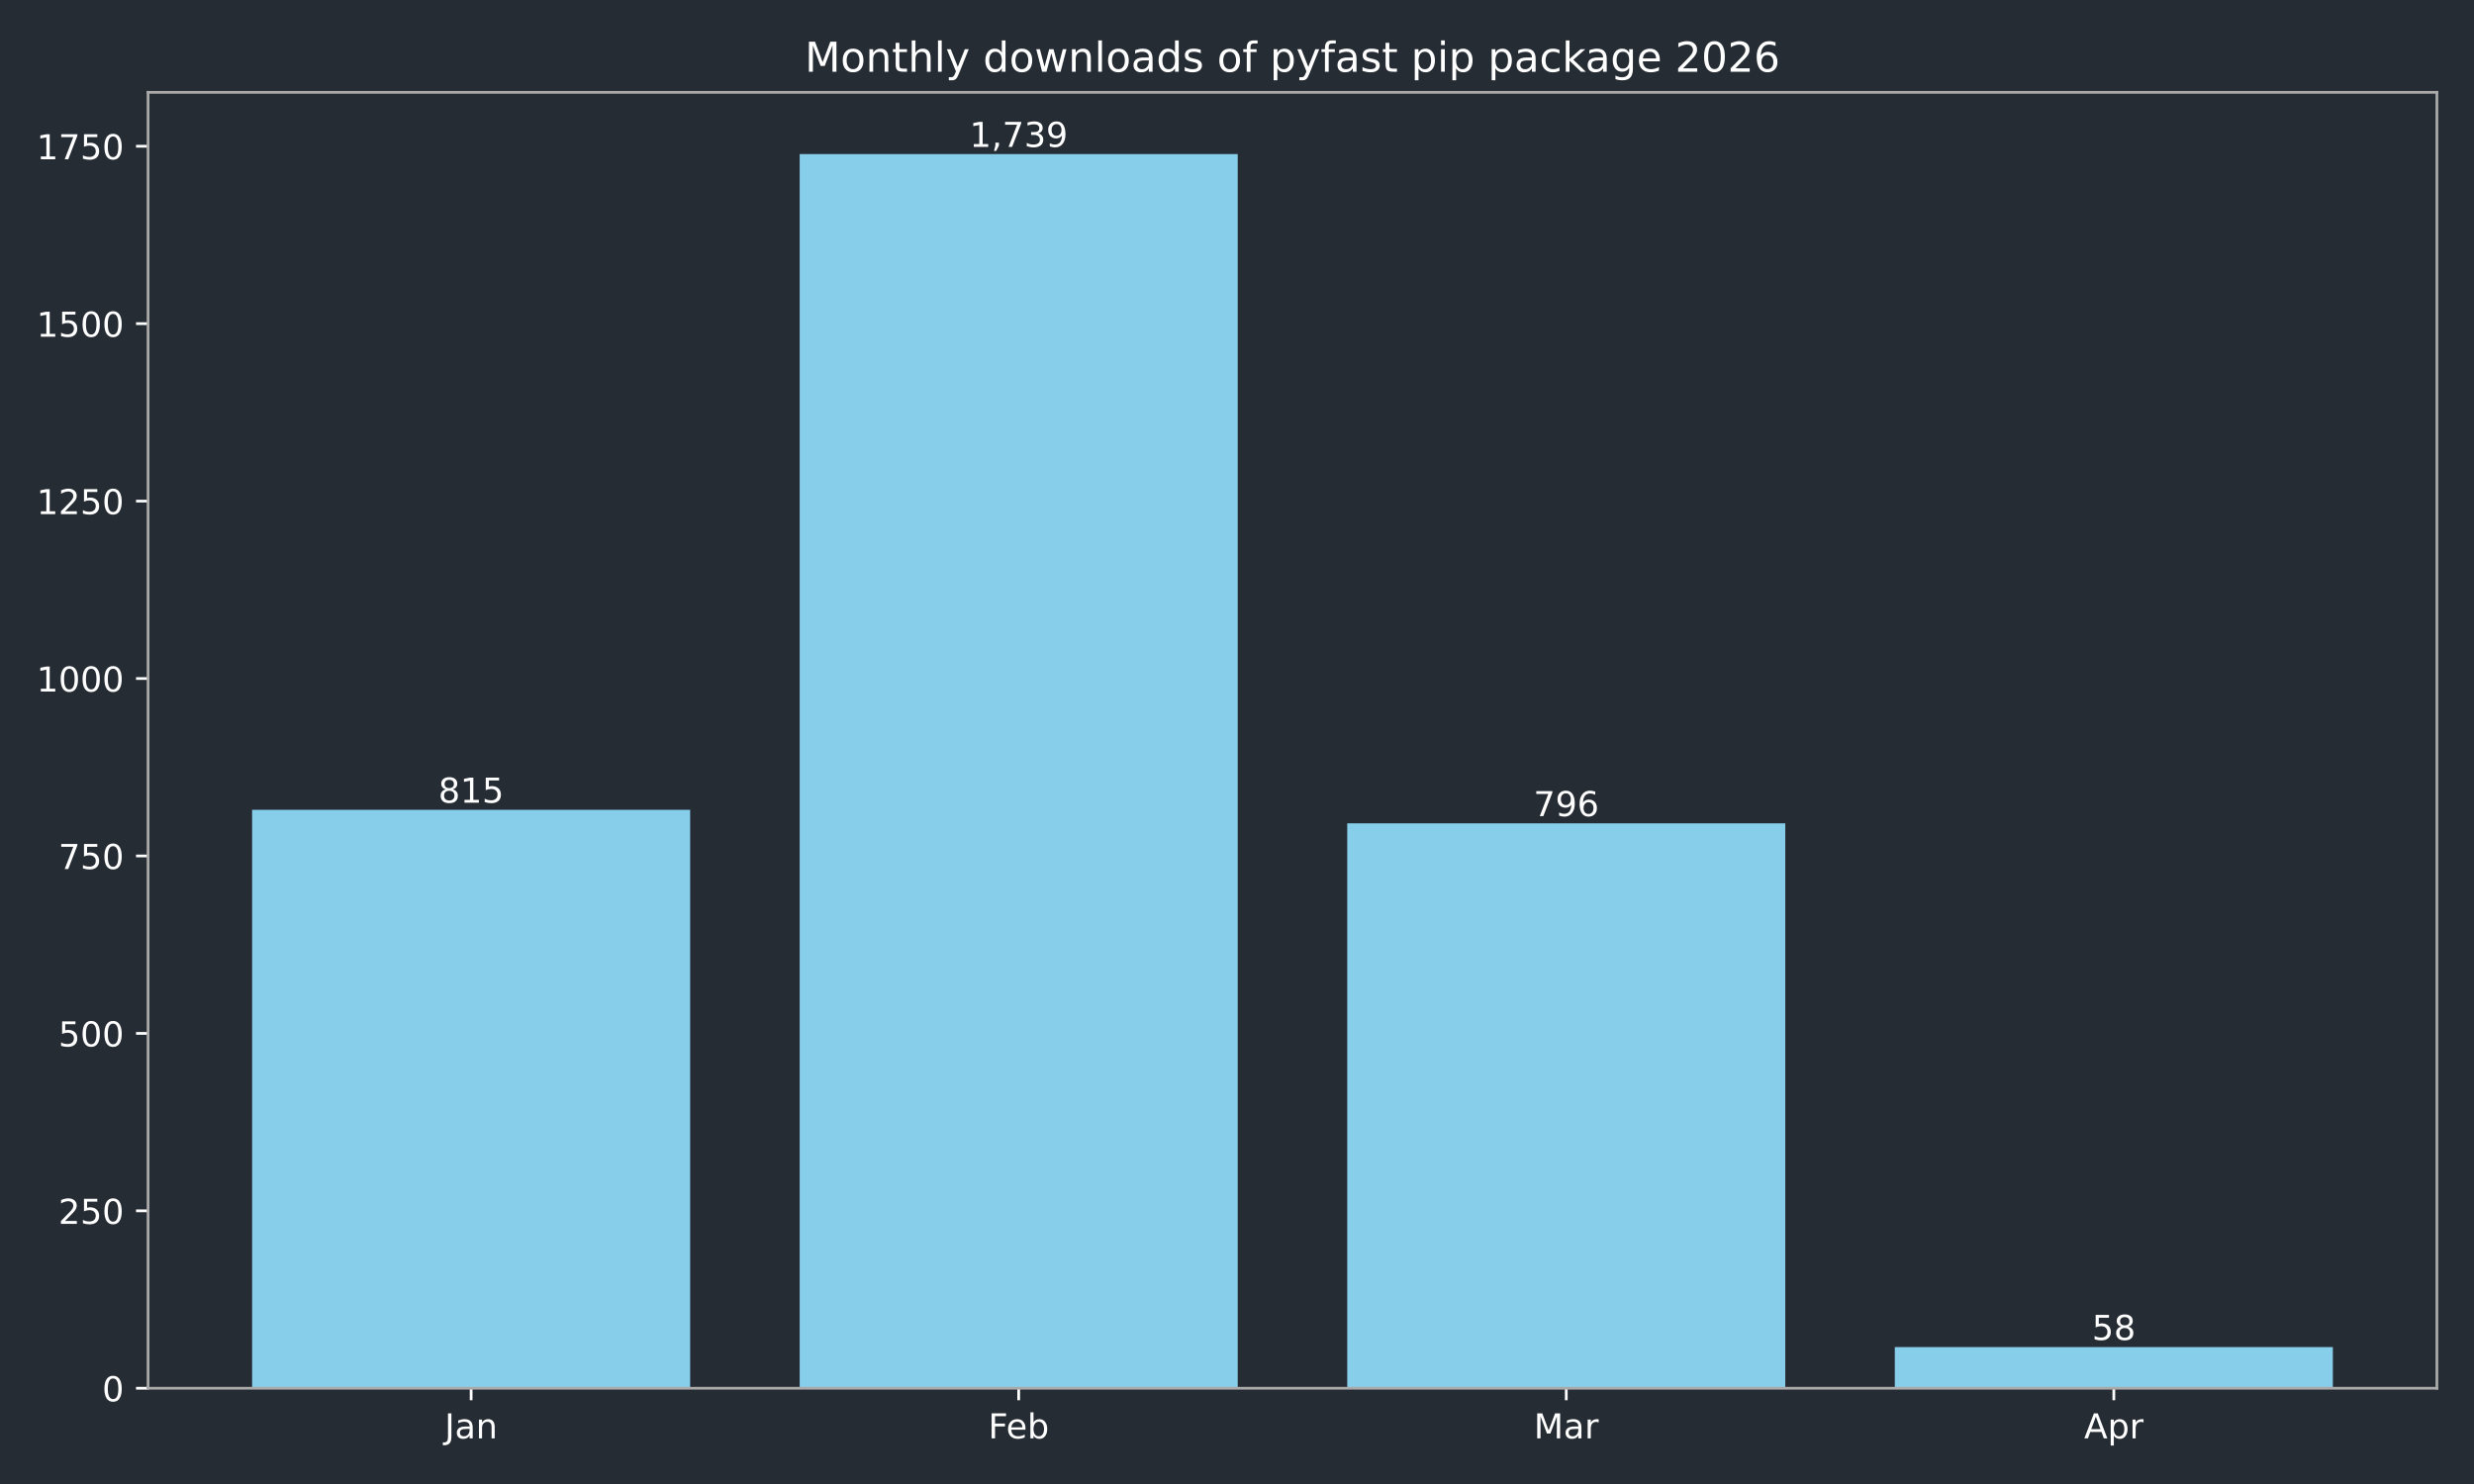
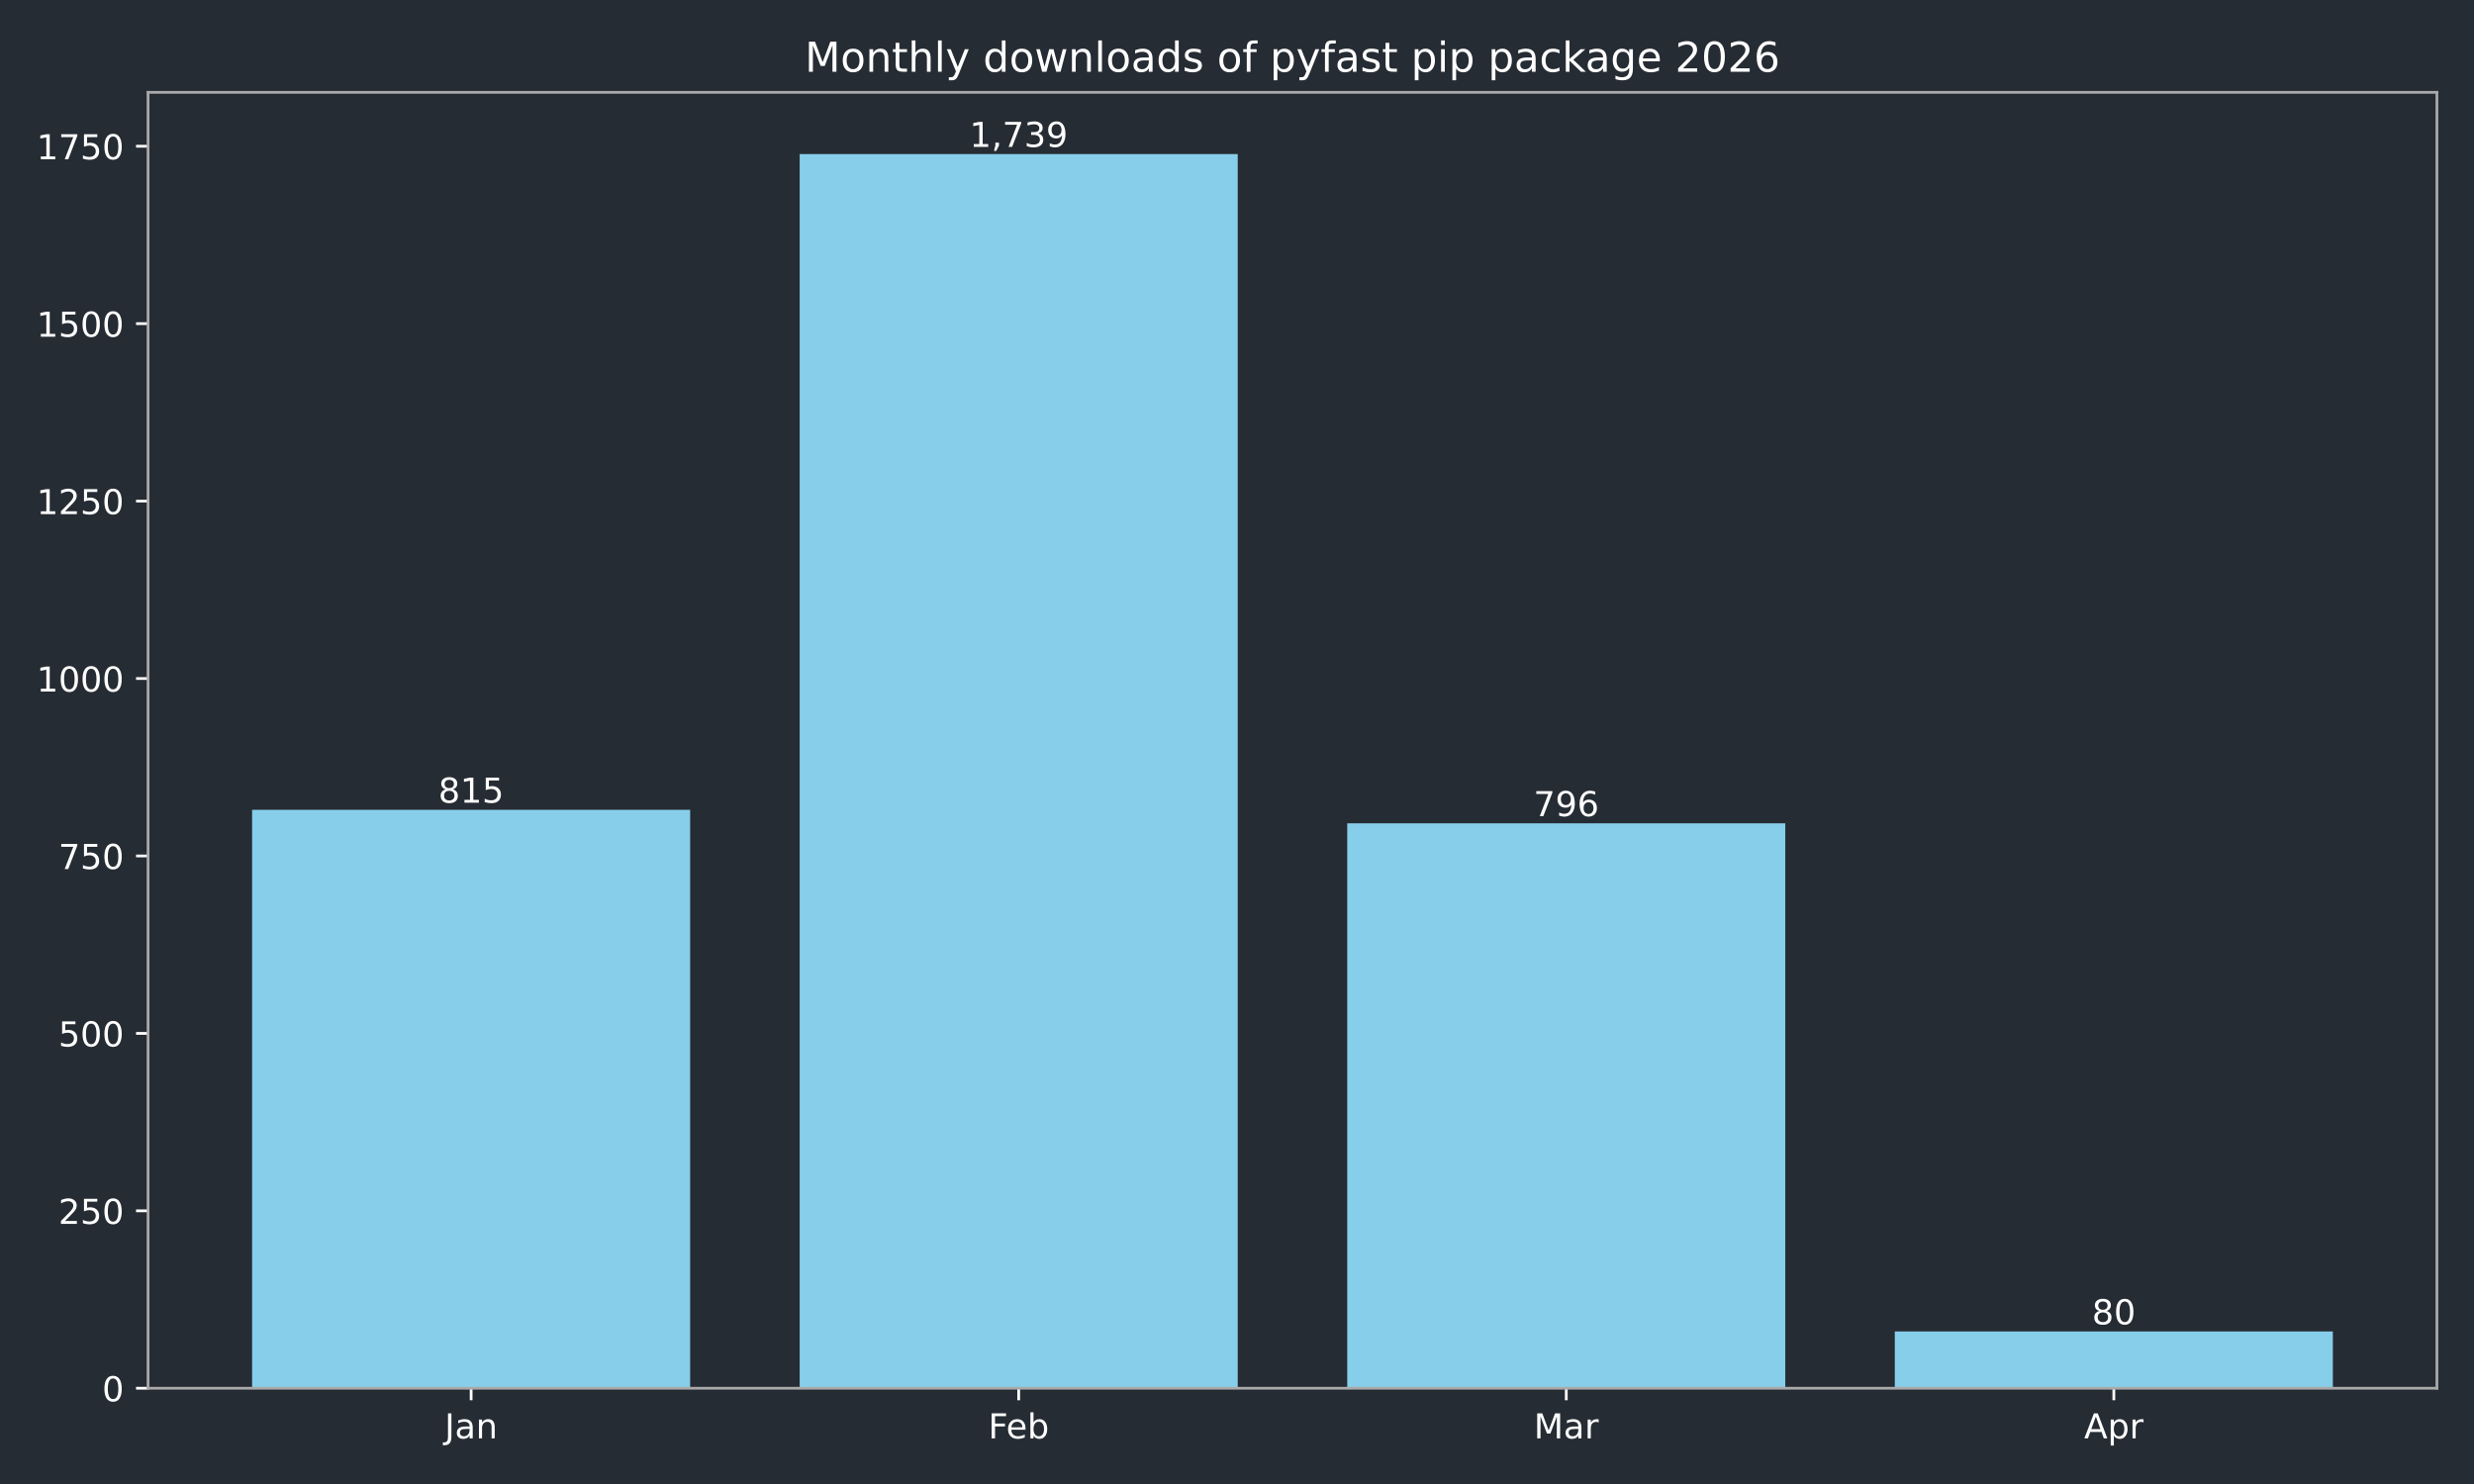
<svg xmlns="http://www.w3.org/2000/svg" xmlns:xlink="http://www.w3.org/1999/xlink" width="720pt" height="432pt" viewBox="0 0 720 432" version="1.1">
  <defs>
    <style type="text/css">*{stroke-linejoin: round; stroke-linecap: butt}</style>
  </defs>
  <g id="figure_1">
    <g id="patch_1">
      <path d="M 0 432  L 720 432  L 720 0  L 0 0  z " style="fill: #262c33" />
    </g>
    <g id="axes_1">
      <g id="patch_2">
        <path d="M 43.09 404.12  L 709.2 404.12  L 709.2 26.88  L 43.09 26.88  z " style="fill: #262c33" />
      </g>
      <g id="patch_3">
-         <path d="M 73.368 404.12  L 200.853 404.12  L 200.853 235.742  L 73.368 235.742  z " clip-path="url(#pc0eccd9ca9)" style="fill: #87ceeb" />
+         <path d="M 73.368 404.12  L 200.853 404.12  L 200.853 235.742  L 73.368 235.742  z " clip-path="url(#p6d9bb63bcf)" style="fill: #87ceeb" />
      </g>
      <g id="patch_4">
-         <path d="M 232.724 404.12  L 360.209 404.12  L 360.209 44.844  L 232.724 44.844  z " clip-path="url(#pc0eccd9ca9)" style="fill: #87ceeb" />
+         <path d="M 232.724 404.12  L 360.209 404.12  L 360.209 44.844  L 232.724 44.844  z " clip-path="url(#p6d9bb63bcf)" style="fill: #87ceeb" />
      </g>
      <g id="patch_5">
-         <path d="M 392.081 404.12  L 519.566 404.12  L 519.566 239.667  L 392.081 239.667  z " clip-path="url(#pc0eccd9ca9)" style="fill: #87ceeb" />
+         <path d="M 392.081 404.12  L 519.566 404.12  L 519.566 239.667  L 392.081 239.667  z " clip-path="url(#p6d9bb63bcf)" style="fill: #87ceeb" />
      </g>
      <g id="patch_6">
-         <path d="M 551.437 404.12  L 678.922 404.12  L 678.922 392.137  L 551.437 392.137  z " clip-path="url(#pc0eccd9ca9)" style="fill: #87ceeb" />
+         <path d="M 551.437 404.12  L 678.922 404.12  L 678.922 387.592  L 551.437 387.592  z " clip-path="url(#p6d9bb63bcf)" style="fill: #87ceeb" />
      </g>
      <g id="matplotlib.axis_1">
        <g id="xtick_1">
          <g id="line2d_1">
            <defs>
-               <path id="m59f7759547" d="M 0 0  L 0 3.5  " style="stroke: #ffffff; stroke-width: 0.8" />
+               <path id="mf529fe6c69" d="M 0 0  L 0 3.5  " style="stroke: #ffffff; stroke-width: 0.8" />
            </defs>
            <g>
-               <use xlink:href="#m59f7759547" x="137.11" y="404.12" style="fill: #ffffff; stroke: #ffffff; stroke-width: 0.8" />
+               <use xlink:href="#mf529fe6c69" x="137.11" y="404.12" style="fill: #ffffff; stroke: #ffffff; stroke-width: 0.8" />
            </g>
          </g>
          <g id="text_1">
            <g style="fill: #ffffff" transform="translate(129.4025 418.7184) scale(0.1 -0.1)">
              <defs>
                <path id="DejaVuSans-4a" d="M 628 4666  L 1259 4666  L 1259 325  Q 1259 -519 939 -900  Q 619 -1281 -91 -1281  L -331 -1281  L -331 -750  L -134 -750  Q 284 -750 456 -515  Q 628 -281 628 325  L 628 4666  z " transform="scale(0.015625)" />
                <path id="DejaVuSans-61" d="M 2194 1759  Q 1497 1759 1228 1600  Q 959 1441 959 1056  Q 959 750 1161 570  Q 1363 391 1709 391  Q 2188 391 2477 730  Q 2766 1069 2766 1631  L 2766 1759  L 2194 1759  z M 3341 1997  L 3341 0  L 2766 0  L 2766 531  Q 2569 213 2275 61  Q 1981 -91 1556 -91  Q 1019 -91 701 211  Q 384 513 384 1019  Q 384 1609 779 1909  Q 1175 2209 1959 2209  L 2766 2209  L 2766 2266  Q 2766 2663 2505 2880  Q 2244 3097 1772 3097  Q 1472 3097 1187 3025  Q 903 2953 641 2809  L 641 3341  Q 956 3463 1253 3523  Q 1550 3584 1831 3584  Q 2591 3584 2966 3190  Q 3341 2797 3341 1997  z " transform="scale(0.015625)" />
                <path id="DejaVuSans-6e" d="M 3513 2113  L 3513 0  L 2938 0  L 2938 2094  Q 2938 2591 2744 2837  Q 2550 3084 2163 3084  Q 1697 3084 1428 2787  Q 1159 2491 1159 1978  L 1159 0  L 581 0  L 581 3500  L 1159 3500  L 1159 2956  Q 1366 3272 1645 3428  Q 1925 3584 2291 3584  Q 2894 3584 3203 3211  Q 3513 2838 3513 2113  z " transform="scale(0.015625)" />
              </defs>
              <use xlink:href="#DejaVuSans-4a" />
              <use xlink:href="#DejaVuSans-61" transform="translate(29.49219 0)" />
              <use xlink:href="#DejaVuSans-6e" transform="translate(90.77148 0)" />
            </g>
          </g>
        </g>
        <g id="xtick_2">
          <g id="line2d_2">
            <g>
-               <use xlink:href="#m59f7759547" x="296.467" y="404.12" style="fill: #ffffff; stroke: #ffffff; stroke-width: 0.8" />
+               <use xlink:href="#mf529fe6c69" x="296.467" y="404.12" style="fill: #ffffff; stroke: #ffffff; stroke-width: 0.8" />
            </g>
          </g>
          <g id="text_2">
            <g style="fill: #ffffff" transform="translate(287.6152 418.7184) scale(0.1 -0.1)">
              <defs>
                <path id="DejaVuSans-46" d="M 628 4666  L 3309 4666  L 3309 4134  L 1259 4134  L 1259 2759  L 3109 2759  L 3109 2228  L 1259 2228  L 1259 0  L 628 0  L 628 4666  z " transform="scale(0.015625)" />
                <path id="DejaVuSans-65" d="M 3597 1894  L 3597 1613  L 953 1613  Q 991 1019 1311 708  Q 1631 397 2203 397  Q 2534 397 2845 478  Q 3156 559 3463 722  L 3463 178  Q 3153 47 2828 -22  Q 2503 -91 2169 -91  Q 1331 -91 842 396  Q 353 884 353 1716  Q 353 2575 817 3079  Q 1281 3584 2069 3584  Q 2775 3584 3186 3129  Q 3597 2675 3597 1894  z M 3022 2063  Q 3016 2534 2758 2815  Q 2500 3097 2075 3097  Q 1594 3097 1305 2825  Q 1016 2553 972 2059  L 3022 2063  z " transform="scale(0.015625)" />
                <path id="DejaVuSans-62" d="M 3116 1747  Q 3116 2381 2855 2742  Q 2594 3103 2138 3103  Q 1681 3103 1420 2742  Q 1159 2381 1159 1747  Q 1159 1113 1420 752  Q 1681 391 2138 391  Q 2594 391 2855 752  Q 3116 1113 3116 1747  z M 1159 2969  Q 1341 3281 1617 3432  Q 1894 3584 2278 3584  Q 2916 3584 3314 3078  Q 3713 2572 3713 1747  Q 3713 922 3314 415  Q 2916 -91 2278 -91  Q 1894 -91 1617 61  Q 1341 213 1159 525  L 1159 0  L 581 0  L 581 4863  L 1159 4863  L 1159 2969  z " transform="scale(0.015625)" />
              </defs>
              <use xlink:href="#DejaVuSans-46" />
              <use xlink:href="#DejaVuSans-65" transform="translate(52.01953 0)" />
              <use xlink:href="#DejaVuSans-62" transform="translate(113.543 0)" />
            </g>
          </g>
        </g>
        <g id="xtick_3">
          <g id="line2d_3">
            <g>
-               <use xlink:href="#m59f7759547" x="455.823" y="404.12" style="fill: #ffffff; stroke: #ffffff; stroke-width: 0.8" />
+               <use xlink:href="#mf529fe6c69" x="455.823" y="404.12" style="fill: #ffffff; stroke: #ffffff; stroke-width: 0.8" />
            </g>
          </g>
          <g id="text_3">
            <g style="fill: #ffffff" transform="translate(446.3896 418.7184) scale(0.1 -0.1)">
              <defs>
                <path id="DejaVuSans-4d" d="M 628 4666  L 1569 4666  L 2759 1491  L 3956 4666  L 4897 4666  L 4897 0  L 4281 0  L 4281 4097  L 3078 897  L 2444 897  L 1241 4097  L 1241 0  L 628 0  L 628 4666  z " transform="scale(0.015625)" />
                <path id="DejaVuSans-72" d="M 2631 2963  Q 2534 3019 2420 3045  Q 2306 3072 2169 3072  Q 1681 3072 1420 2755  Q 1159 2438 1159 1844  L 1159 0  L 581 0  L 581 3500  L 1159 3500  L 1159 2956  Q 1341 3275 1631 3429  Q 1922 3584 2338 3584  Q 2397 3584 2469 3576  Q 2541 3569 2628 3553  L 2631 2963  z " transform="scale(0.015625)" />
              </defs>
              <use xlink:href="#DejaVuSans-4d" />
              <use xlink:href="#DejaVuSans-61" transform="translate(86.2793 0)" />
              <use xlink:href="#DejaVuSans-72" transform="translate(147.5586 0)" />
            </g>
          </g>
        </g>
        <g id="xtick_4">
          <g id="line2d_4">
            <g>
-               <use xlink:href="#m59f7759547" x="615.18" y="404.12" style="fill: #ffffff; stroke: #ffffff; stroke-width: 0.8" />
+               <use xlink:href="#mf529fe6c69" x="615.18" y="404.12" style="fill: #ffffff; stroke: #ffffff; stroke-width: 0.8" />
            </g>
          </g>
          <g id="text_4">
            <g style="fill: #ffffff" transform="translate(606.5297 418.7184) scale(0.1 -0.1)">
              <defs>
                <path id="DejaVuSans-41" d="M 2188 4044  L 1331 1722  L 3047 1722  L 2188 4044  z M 1831 4666  L 2547 4666  L 4325 0  L 3669 0  L 3244 1197  L 1141 1197  L 716 0  L 50 0  L 1831 4666  z " transform="scale(0.015625)" />
                <path id="DejaVuSans-70" d="M 1159 525  L 1159 -1331  L 581 -1331  L 581 3500  L 1159 3500  L 1159 2969  Q 1341 3281 1617 3432  Q 1894 3584 2278 3584  Q 2916 3584 3314 3078  Q 3713 2572 3713 1747  Q 3713 922 3314 415  Q 2916 -91 2278 -91  Q 1894 -91 1617 61  Q 1341 213 1159 525  z M 3116 1747  Q 3116 2381 2855 2742  Q 2594 3103 2138 3103  Q 1681 3103 1420 2742  Q 1159 2381 1159 1747  Q 1159 1113 1420 752  Q 1681 391 2138 391  Q 2594 391 2855 752  Q 3116 1113 3116 1747  z " transform="scale(0.015625)" />
              </defs>
              <use xlink:href="#DejaVuSans-41" />
              <use xlink:href="#DejaVuSans-70" transform="translate(68.4082 0)" />
              <use xlink:href="#DejaVuSans-72" transform="translate(131.8848 0)" />
            </g>
          </g>
        </g>
      </g>
      <g id="matplotlib.axis_2">
        <g id="ytick_1">
          <g id="line2d_5">
            <defs>
-               <path id="m47d120b241" d="M 0 0  L -3.5 0  " style="stroke: #ffffff; stroke-width: 0.8" />
+               <path id="m34d9850edc" d="M 0 0  L -3.5 0  " style="stroke: #ffffff; stroke-width: 0.8" />
            </defs>
            <g>
-               <use xlink:href="#m47d120b241" x="43.09" y="404.12" style="fill: #ffffff; stroke: #ffffff; stroke-width: 0.8" />
+               <use xlink:href="#m34d9850edc" x="43.09" y="404.12" style="fill: #ffffff; stroke: #ffffff; stroke-width: 0.8" />
            </g>
          </g>
          <g id="text_5">
            <g style="fill: #ffffff" transform="translate(29.7275 407.9192) scale(0.1 -0.1)">
              <defs>
                <path id="DejaVuSans-30" d="M 2034 4250  Q 1547 4250 1301 3770  Q 1056 3291 1056 2328  Q 1056 1369 1301 889  Q 1547 409 2034 409  Q 2525 409 2770 889  Q 3016 1369 3016 2328  Q 3016 3291 2770 3770  Q 2525 4250 2034 4250  z M 2034 4750  Q 2819 4750 3233 4129  Q 3647 3509 3647 2328  Q 3647 1150 3233 529  Q 2819 -91 2034 -91  Q 1250 -91 836 529  Q 422 1150 422 2328  Q 422 3509 836 4129  Q 1250 4750 2034 4750  z " transform="scale(0.015625)" />
              </defs>
              <use xlink:href="#DejaVuSans-30" />
            </g>
          </g>
        </g>
        <g id="ytick_2">
          <g id="line2d_6">
            <g>
-               <use xlink:href="#m47d120b241" x="43.09" y="352.47" style="fill: #ffffff; stroke: #ffffff; stroke-width: 0.8" />
+               <use xlink:href="#m34d9850edc" x="43.09" y="352.47" style="fill: #ffffff; stroke: #ffffff; stroke-width: 0.8" />
            </g>
          </g>
          <g id="text_6">
            <g style="fill: #ffffff" transform="translate(17.0025 356.2694) scale(0.1 -0.1)">
              <defs>
                <path id="DejaVuSans-32" d="M 1228 531  L 3431 531  L 3431 0  L 469 0  L 469 531  Q 828 903 1448 1529  Q 2069 2156 2228 2338  Q 2531 2678 2651 2914  Q 2772 3150 2772 3378  Q 2772 3750 2511 3984  Q 2250 4219 1831 4219  Q 1534 4219 1204 4116  Q 875 4013 500 3803  L 500 4441  Q 881 4594 1212 4672  Q 1544 4750 1819 4750  Q 2544 4750 2975 4387  Q 3406 4025 3406 3419  Q 3406 3131 3298 2873  Q 3191 2616 2906 2266  Q 2828 2175 2409 1742  Q 1991 1309 1228 531  z " transform="scale(0.015625)" />
                <path id="DejaVuSans-35" d="M 691 4666  L 3169 4666  L 3169 4134  L 1269 4134  L 1269 2991  Q 1406 3038 1543 3061  Q 1681 3084 1819 3084  Q 2600 3084 3056 2656  Q 3513 2228 3513 1497  Q 3513 744 3044 326  Q 2575 -91 1722 -91  Q 1428 -91 1123 -41  Q 819 9 494 109  L 494 744  Q 775 591 1075 516  Q 1375 441 1709 441  Q 2250 441 2565 725  Q 2881 1009 2881 1497  Q 2881 1984 2565 2268  Q 2250 2553 1709 2553  Q 1456 2553 1204 2497  Q 953 2441 691 2322  L 691 4666  z " transform="scale(0.015625)" />
              </defs>
              <use xlink:href="#DejaVuSans-32" />
              <use xlink:href="#DejaVuSans-35" transform="translate(63.62305 0)" />
              <use xlink:href="#DejaVuSans-30" transform="translate(127.2461 0)" />
            </g>
          </g>
        </g>
        <g id="ytick_3">
          <g id="line2d_7">
            <g>
-               <use xlink:href="#m47d120b241" x="43.09" y="300.82" style="fill: #ffffff; stroke: #ffffff; stroke-width: 0.8" />
+               <use xlink:href="#m34d9850edc" x="43.09" y="300.82" style="fill: #ffffff; stroke: #ffffff; stroke-width: 0.8" />
            </g>
          </g>
          <g id="text_7">
            <g style="fill: #ffffff" transform="translate(17.0025 304.6196) scale(0.1 -0.1)">
              <use xlink:href="#DejaVuSans-35" />
              <use xlink:href="#DejaVuSans-30" transform="translate(63.62305 0)" />
              <use xlink:href="#DejaVuSans-30" transform="translate(127.2461 0)" />
            </g>
          </g>
        </g>
        <g id="ytick_4">
          <g id="line2d_8">
            <g>
-               <use xlink:href="#m47d120b241" x="43.09" y="249.171" style="fill: #ffffff; stroke: #ffffff; stroke-width: 0.8" />
+               <use xlink:href="#m34d9850edc" x="43.09" y="249.171" style="fill: #ffffff; stroke: #ffffff; stroke-width: 0.8" />
            </g>
          </g>
          <g id="text_8">
            <g style="fill: #ffffff" transform="translate(17.0025 252.9697) scale(0.1 -0.1)">
              <defs>
                <path id="DejaVuSans-37" d="M 525 4666  L 3525 4666  L 3525 4397  L 1831 0  L 1172 0  L 2766 4134  L 525 4134  L 525 4666  z " transform="scale(0.015625)" />
              </defs>
              <use xlink:href="#DejaVuSans-37" />
              <use xlink:href="#DejaVuSans-35" transform="translate(63.62305 0)" />
              <use xlink:href="#DejaVuSans-30" transform="translate(127.2461 0)" />
            </g>
          </g>
        </g>
        <g id="ytick_5">
          <g id="line2d_9">
            <g>
-               <use xlink:href="#m47d120b241" x="43.09" y="197.521" style="fill: #ffffff; stroke: #ffffff; stroke-width: 0.8" />
+               <use xlink:href="#m34d9850edc" x="43.09" y="197.521" style="fill: #ffffff; stroke: #ffffff; stroke-width: 0.8" />
            </g>
          </g>
          <g id="text_9">
            <g style="fill: #ffffff" transform="translate(10.64 201.3199) scale(0.1 -0.1)">
              <defs>
                <path id="DejaVuSans-31" d="M 794 531  L 1825 531  L 1825 4091  L 703 3866  L 703 4441  L 1819 4666  L 2450 4666  L 2450 531  L 3481 531  L 3481 0  L 794 0  L 794 531  z " transform="scale(0.015625)" />
              </defs>
              <use xlink:href="#DejaVuSans-31" />
              <use xlink:href="#DejaVuSans-30" transform="translate(63.62305 0)" />
              <use xlink:href="#DejaVuSans-30" transform="translate(127.2461 0)" />
              <use xlink:href="#DejaVuSans-30" transform="translate(190.8691 0)" />
            </g>
          </g>
        </g>
        <g id="ytick_6">
          <g id="line2d_10">
            <g>
-               <use xlink:href="#m47d120b241" x="43.09" y="145.871" style="fill: #ffffff; stroke: #ffffff; stroke-width: 0.8" />
+               <use xlink:href="#m34d9850edc" x="43.09" y="145.871" style="fill: #ffffff; stroke: #ffffff; stroke-width: 0.8" />
            </g>
          </g>
          <g id="text_10">
            <g style="fill: #ffffff" transform="translate(10.64 149.6701) scale(0.1 -0.1)">
              <use xlink:href="#DejaVuSans-31" />
              <use xlink:href="#DejaVuSans-32" transform="translate(63.62305 0)" />
              <use xlink:href="#DejaVuSans-35" transform="translate(127.2461 0)" />
              <use xlink:href="#DejaVuSans-30" transform="translate(190.8691 0)" />
            </g>
          </g>
        </g>
        <g id="ytick_7">
          <g id="line2d_11">
            <g>
-               <use xlink:href="#m47d120b241" x="43.09" y="94.221" style="fill: #ffffff; stroke: #ffffff; stroke-width: 0.8" />
+               <use xlink:href="#m34d9850edc" x="43.09" y="94.221" style="fill: #ffffff; stroke: #ffffff; stroke-width: 0.8" />
            </g>
          </g>
          <g id="text_11">
            <g style="fill: #ffffff" transform="translate(10.64 98.02026) scale(0.1 -0.1)">
              <use xlink:href="#DejaVuSans-31" />
              <use xlink:href="#DejaVuSans-35" transform="translate(63.62305 0)" />
              <use xlink:href="#DejaVuSans-30" transform="translate(127.2461 0)" />
              <use xlink:href="#DejaVuSans-30" transform="translate(190.8691 0)" />
            </g>
          </g>
        </g>
        <g id="ytick_8">
          <g id="line2d_12">
            <g>
-               <use xlink:href="#m47d120b241" x="43.09" y="42.571" style="fill: #ffffff; stroke: #ffffff; stroke-width: 0.8" />
+               <use xlink:href="#m34d9850edc" x="43.09" y="42.571" style="fill: #ffffff; stroke: #ffffff; stroke-width: 0.8" />
            </g>
          </g>
          <g id="text_12">
            <g style="fill: #ffffff" transform="translate(10.64 46.37044) scale(0.1 -0.1)">
              <use xlink:href="#DejaVuSans-31" />
              <use xlink:href="#DejaVuSans-37" transform="translate(63.62305 0)" />
              <use xlink:href="#DejaVuSans-35" transform="translate(127.2461 0)" />
              <use xlink:href="#DejaVuSans-30" transform="translate(190.8691 0)" />
            </g>
          </g>
        </g>
      </g>
      <g id="patch_7">
        <path d="M 43.09 404.12  L 43.09 26.88  " style="fill: none; stroke: #a9a9a9; stroke-width: 0.8; stroke-linejoin: miter; stroke-linecap: square" />
      </g>
      <g id="patch_8">
        <path d="M 709.2 404.12  L 709.2 26.88  " style="fill: none; stroke: #a9a9a9; stroke-width: 0.8; stroke-linejoin: miter; stroke-linecap: square" />
      </g>
      <g id="patch_9">
        <path d="M 43.09 404.12  L 709.2 404.12  " style="fill: none; stroke: #a9a9a9; stroke-width: 0.8; stroke-linejoin: miter; stroke-linecap: square" />
      </g>
      <g id="patch_10">
        <path d="M 43.09 26.88  L 709.2 26.88  " style="fill: none; stroke: #a9a9a9; stroke-width: 0.8; stroke-linejoin: miter; stroke-linecap: square" />
      </g>
      <g id="text_13">
        <g style="fill: #ffffff" transform="translate(127.5666 233.6619) scale(0.1 -0.1)">
          <defs>
            <path id="DejaVuSans-38" d="M 2034 2216  Q 1584 2216 1326 1975  Q 1069 1734 1069 1313  Q 1069 891 1326 650  Q 1584 409 2034 409  Q 2484 409 2743 651  Q 3003 894 3003 1313  Q 3003 1734 2745 1975  Q 2488 2216 2034 2216  z M 1403 2484  Q 997 2584 770 2862  Q 544 3141 544 3541  Q 544 4100 942 4425  Q 1341 4750 2034 4750  Q 2731 4750 3128 4425  Q 3525 4100 3525 3541  Q 3525 3141 3298 2862  Q 3072 2584 2669 2484  Q 3125 2378 3379 2068  Q 3634 1759 3634 1313  Q 3634 634 3220 271  Q 2806 -91 2034 -91  Q 1263 -91 848 271  Q 434 634 434 1313  Q 434 1759 690 2068  Q 947 2378 1403 2484  z M 1172 3481  Q 1172 3119 1398 2916  Q 1625 2713 2034 2713  Q 2441 2713 2670 2916  Q 2900 3119 2900 3481  Q 2900 3844 2670 4047  Q 2441 4250 2034 4250  Q 1625 4250 1398 4047  Q 1172 3844 1172 3481  z " transform="scale(0.015625)" />
          </defs>
          <use xlink:href="#DejaVuSans-38" />
          <use xlink:href="#DejaVuSans-31" transform="translate(63.62305 0)" />
          <use xlink:href="#DejaVuSans-35" transform="translate(127.2461 0)" />
        </g>
      </g>
      <g id="text_14">
        <g style="fill: #ffffff" transform="translate(282.1527 42.76412) scale(0.1 -0.1)">
          <defs>
            <path id="DejaVuSans-2c" d="M 750 794  L 1409 794  L 1409 256  L 897 -744  L 494 -744  L 750 256  L 750 794  z " transform="scale(0.015625)" />
            <path id="DejaVuSans-33" d="M 2597 2516  Q 3050 2419 3304 2112  Q 3559 1806 3559 1356  Q 3559 666 3084 287  Q 2609 -91 1734 -91  Q 1441 -91 1130 -33  Q 819 25 488 141  L 488 750  Q 750 597 1062 519  Q 1375 441 1716 441  Q 2309 441 2620 675  Q 2931 909 2931 1356  Q 2931 1769 2642 2001  Q 2353 2234 1838 2234  L 1294 2234  L 1294 2753  L 1863 2753  Q 2328 2753 2575 2939  Q 2822 3125 2822 3475  Q 2822 3834 2567 4026  Q 2313 4219 1838 4219  Q 1578 4219 1281 4162  Q 984 4106 628 3988  L 628 4550  Q 988 4650 1302 4700  Q 1616 4750 1894 4750  Q 2613 4750 3031 4423  Q 3450 4097 3450 3541  Q 3450 3153 3228 2886  Q 3006 2619 2597 2516  z " transform="scale(0.015625)" />
            <path id="DejaVuSans-39" d="M 703 97  L 703 672  Q 941 559 1184 500  Q 1428 441 1663 441  Q 2288 441 2617 861  Q 2947 1281 2994 2138  Q 2813 1869 2534 1725  Q 2256 1581 1919 1581  Q 1219 1581 811 2004  Q 403 2428 403 3163  Q 403 3881 828 4315  Q 1253 4750 1959 4750  Q 2769 4750 3195 4129  Q 3622 3509 3622 2328  Q 3622 1225 3098 567  Q 2575 -91 1691 -91  Q 1453 -91 1209 -44  Q 966 3 703 97  z M 1959 2075  Q 2384 2075 2632 2365  Q 2881 2656 2881 3163  Q 2881 3666 2632 3958  Q 2384 4250 1959 4250  Q 1534 4250 1286 3958  Q 1038 3666 1038 3163  Q 1038 2656 1286 2365  Q 1534 2075 1959 2075  z " transform="scale(0.015625)" />
          </defs>
          <use xlink:href="#DejaVuSans-31" />
          <use xlink:href="#DejaVuSans-2c" transform="translate(63.62305 0)" />
          <use xlink:href="#DejaVuSans-37" transform="translate(95.41016 0)" />
          <use xlink:href="#DejaVuSans-33" transform="translate(159.0332 0)" />
          <use xlink:href="#DejaVuSans-39" transform="translate(222.6562 0)" />
        </g>
      </g>
      <g id="text_15">
        <g style="fill: #ffffff" transform="translate(446.2795 237.5873) scale(0.1 -0.1)">
          <defs>
            <path id="DejaVuSans-36" d="M 2113 2584  Q 1688 2584 1439 2293  Q 1191 2003 1191 1497  Q 1191 994 1439 701  Q 1688 409 2113 409  Q 2538 409 2786 701  Q 3034 994 3034 1497  Q 3034 2003 2786 2293  Q 2538 2584 2113 2584  z M 3366 4563  L 3366 3988  Q 3128 4100 2886 4159  Q 2644 4219 2406 4219  Q 1781 4219 1451 3797  Q 1122 3375 1075 2522  Q 1259 2794 1537 2939  Q 1816 3084 2150 3084  Q 2853 3084 3261 2657  Q 3669 2231 3669 1497  Q 3669 778 3244 343  Q 2819 -91 2113 -91  Q 1303 -91 875 529  Q 447 1150 447 2328  Q 447 3434 972 4092  Q 1497 4750 2381 4750  Q 2619 4750 2861 4703  Q 3103 4656 3366 4563  z " transform="scale(0.015625)" />
          </defs>
          <use xlink:href="#DejaVuSans-37" />
          <use xlink:href="#DejaVuSans-39" transform="translate(63.62305 0)" />
          <use xlink:href="#DejaVuSans-36" transform="translate(127.2461 0)" />
        </g>
      </g>
      <g id="text_16">
-         <g style="fill: #ffffff" transform="translate(608.8172 390.0576) scale(0.1 -0.1)">
-           <use xlink:href="#DejaVuSans-35" />
-           <use xlink:href="#DejaVuSans-38" transform="translate(63.62305 0)" />
+         <g style="fill: #ffffff" transform="translate(608.8172 385.5124) scale(0.1 -0.1)">
+           <use xlink:href="#DejaVuSans-38" />
+           <use xlink:href="#DejaVuSans-30" transform="translate(63.62305 0)" />
        </g>
      </g>
      <g id="text_17">
        <g style="fill: #ffffff" transform="translate(234.2431 20.88) scale(0.12 -0.12)">
          <defs>
            <path id="DejaVuSans-6f" d="M 1959 3097  Q 1497 3097 1228 2736  Q 959 2375 959 1747  Q 959 1119 1226 758  Q 1494 397 1959 397  Q 2419 397 2687 759  Q 2956 1122 2956 1747  Q 2956 2369 2687 2733  Q 2419 3097 1959 3097  z M 1959 3584  Q 2709 3584 3137 3096  Q 3566 2609 3566 1747  Q 3566 888 3137 398  Q 2709 -91 1959 -91  Q 1206 -91 779 398  Q 353 888 353 1747  Q 353 2609 779 3096  Q 1206 3584 1959 3584  z " transform="scale(0.015625)" />
            <path id="DejaVuSans-74" d="M 1172 4494  L 1172 3500  L 2356 3500  L 2356 3053  L 1172 3053  L 1172 1153  Q 1172 725 1289 603  Q 1406 481 1766 481  L 2356 481  L 2356 0  L 1766 0  Q 1100 0 847 248  Q 594 497 594 1153  L 594 3053  L 172 3053  L 172 3500  L 594 3500  L 594 4494  L 1172 4494  z " transform="scale(0.015625)" />
            <path id="DejaVuSans-68" d="M 3513 2113  L 3513 0  L 2938 0  L 2938 2094  Q 2938 2591 2744 2837  Q 2550 3084 2163 3084  Q 1697 3084 1428 2787  Q 1159 2491 1159 1978  L 1159 0  L 581 0  L 581 4863  L 1159 4863  L 1159 2956  Q 1366 3272 1645 3428  Q 1925 3584 2291 3584  Q 2894 3584 3203 3211  Q 3513 2838 3513 2113  z " transform="scale(0.015625)" />
            <path id="DejaVuSans-6c" d="M 603 4863  L 1178 4863  L 1178 0  L 603 0  L 603 4863  z " transform="scale(0.015625)" />
            <path id="DejaVuSans-79" d="M 2059 -325  Q 1816 -950 1584 -1140  Q 1353 -1331 966 -1331  L 506 -1331  L 506 -850  L 844 -850  Q 1081 -850 1212 -737  Q 1344 -625 1503 -206  L 1606 56  L 191 3500  L 800 3500  L 1894 763  L 2988 3500  L 3597 3500  L 2059 -325  z " transform="scale(0.015625)" />
            <path id="DejaVuSans-20" transform="scale(0.015625)" />
            <path id="DejaVuSans-64" d="M 2906 2969  L 2906 4863  L 3481 4863  L 3481 0  L 2906 0  L 2906 525  Q 2725 213 2448 61  Q 2172 -91 1784 -91  Q 1150 -91 751 415  Q 353 922 353 1747  Q 353 2572 751 3078  Q 1150 3584 1784 3584  Q 2172 3584 2448 3432  Q 2725 3281 2906 2969  z M 947 1747  Q 947 1113 1208 752  Q 1469 391 1925 391  Q 2381 391 2643 752  Q 2906 1113 2906 1747  Q 2906 2381 2643 2742  Q 2381 3103 1925 3103  Q 1469 3103 1208 2742  Q 947 2381 947 1747  z " transform="scale(0.015625)" />
            <path id="DejaVuSans-77" d="M 269 3500  L 844 3500  L 1563 769  L 2278 3500  L 2956 3500  L 3675 769  L 4391 3500  L 4966 3500  L 4050 0  L 3372 0  L 2619 2869  L 1863 0  L 1184 0  L 269 3500  z " transform="scale(0.015625)" />
            <path id="DejaVuSans-73" d="M 2834 3397  L 2834 2853  Q 2591 2978 2328 3040  Q 2066 3103 1784 3103  Q 1356 3103 1142 2972  Q 928 2841 928 2578  Q 928 2378 1081 2264  Q 1234 2150 1697 2047  L 1894 2003  Q 2506 1872 2764 1633  Q 3022 1394 3022 966  Q 3022 478 2636 193  Q 2250 -91 1575 -91  Q 1294 -91 989 -36  Q 684 19 347 128  L 347 722  Q 666 556 975 473  Q 1284 391 1588 391  Q 1994 391 2212 530  Q 2431 669 2431 922  Q 2431 1156 2273 1281  Q 2116 1406 1581 1522  L 1381 1569  Q 847 1681 609 1914  Q 372 2147 372 2553  Q 372 3047 722 3315  Q 1072 3584 1716 3584  Q 2034 3584 2315 3537  Q 2597 3491 2834 3397  z " transform="scale(0.015625)" />
            <path id="DejaVuSans-66" d="M 2375 4863  L 2375 4384  L 1825 4384  Q 1516 4384 1395 4259  Q 1275 4134 1275 3809  L 1275 3500  L 2222 3500  L 2222 3053  L 1275 3053  L 1275 0  L 697 0  L 697 3053  L 147 3053  L 147 3500  L 697 3500  L 697 3744  Q 697 4328 969 4595  Q 1241 4863 1831 4863  L 2375 4863  z " transform="scale(0.015625)" />
            <path id="DejaVuSans-69" d="M 603 3500  L 1178 3500  L 1178 0  L 603 0  L 603 3500  z M 603 4863  L 1178 4863  L 1178 4134  L 603 4134  L 603 4863  z " transform="scale(0.015625)" />
            <path id="DejaVuSans-63" d="M 3122 3366  L 3122 2828  Q 2878 2963 2633 3030  Q 2388 3097 2138 3097  Q 1578 3097 1268 2742  Q 959 2388 959 1747  Q 959 1106 1268 751  Q 1578 397 2138 397  Q 2388 397 2633 464  Q 2878 531 3122 666  L 3122 134  Q 2881 22 2623 -34  Q 2366 -91 2075 -91  Q 1284 -91 818 406  Q 353 903 353 1747  Q 353 2603 823 3093  Q 1294 3584 2113 3584  Q 2378 3584 2631 3529  Q 2884 3475 3122 3366  z " transform="scale(0.015625)" />
            <path id="DejaVuSans-6b" d="M 581 4863  L 1159 4863  L 1159 1991  L 2875 3500  L 3609 3500  L 1753 1863  L 3688 0  L 2938 0  L 1159 1709  L 1159 0  L 581 0  L 581 4863  z " transform="scale(0.015625)" />
            <path id="DejaVuSans-67" d="M 2906 1791  Q 2906 2416 2648 2759  Q 2391 3103 1925 3103  Q 1463 3103 1205 2759  Q 947 2416 947 1791  Q 947 1169 1205 825  Q 1463 481 1925 481  Q 2391 481 2648 825  Q 2906 1169 2906 1791  z M 3481 434  Q 3481 -459 3084 -895  Q 2688 -1331 1869 -1331  Q 1566 -1331 1297 -1286  Q 1028 -1241 775 -1147  L 775 -588  Q 1028 -725 1275 -790  Q 1522 -856 1778 -856  Q 2344 -856 2625 -561  Q 2906 -266 2906 331  L 2906 616  Q 2728 306 2450 153  Q 2172 0 1784 0  Q 1141 0 747 490  Q 353 981 353 1791  Q 353 2603 747 3093  Q 1141 3584 1784 3584  Q 2172 3584 2450 3431  Q 2728 3278 2906 2969  L 2906 3500  L 3481 3500  L 3481 434  z " transform="scale(0.015625)" />
          </defs>
          <use xlink:href="#DejaVuSans-4d" />
          <use xlink:href="#DejaVuSans-6f" transform="translate(86.2793 0)" />
          <use xlink:href="#DejaVuSans-6e" transform="translate(147.4609 0)" />
          <use xlink:href="#DejaVuSans-74" transform="translate(210.8398 0)" />
          <use xlink:href="#DejaVuSans-68" transform="translate(250.0488 0)" />
          <use xlink:href="#DejaVuSans-6c" transform="translate(313.4277 0)" />
          <use xlink:href="#DejaVuSans-79" transform="translate(341.2109 0)" />
          <use xlink:href="#DejaVuSans-20" transform="translate(400.3906 0)" />
          <use xlink:href="#DejaVuSans-64" transform="translate(432.1777 0)" />
          <use xlink:href="#DejaVuSans-6f" transform="translate(495.6543 0)" />
          <use xlink:href="#DejaVuSans-77" transform="translate(556.8359 0)" />
          <use xlink:href="#DejaVuSans-6e" transform="translate(638.623 0)" />
          <use xlink:href="#DejaVuSans-6c" transform="translate(702.002 0)" />
          <use xlink:href="#DejaVuSans-6f" transform="translate(729.7852 0)" />
          <use xlink:href="#DejaVuSans-61" transform="translate(790.9668 0)" />
          <use xlink:href="#DejaVuSans-64" transform="translate(852.2461 0)" />
          <use xlink:href="#DejaVuSans-73" transform="translate(915.7227 0)" />
          <use xlink:href="#DejaVuSans-20" transform="translate(967.8223 0)" />
          <use xlink:href="#DejaVuSans-6f" transform="translate(999.6094 0)" />
          <use xlink:href="#DejaVuSans-66" transform="translate(1060.791 0)" />
          <use xlink:href="#DejaVuSans-20" transform="translate(1095.996 0)" />
          <use xlink:href="#DejaVuSans-70" transform="translate(1127.783 0)" />
          <use xlink:href="#DejaVuSans-79" transform="translate(1191.26 0)" />
          <use xlink:href="#DejaVuSans-66" transform="translate(1250.439 0)" />
          <use xlink:href="#DejaVuSans-61" transform="translate(1285.645 0)" />
          <use xlink:href="#DejaVuSans-73" transform="translate(1346.924 0)" />
          <use xlink:href="#DejaVuSans-74" transform="translate(1399.023 0)" />
          <use xlink:href="#DejaVuSans-20" transform="translate(1438.232 0)" />
          <use xlink:href="#DejaVuSans-70" transform="translate(1470.02 0)" />
          <use xlink:href="#DejaVuSans-69" transform="translate(1533.496 0)" />
          <use xlink:href="#DejaVuSans-70" transform="translate(1561.279 0)" />
          <use xlink:href="#DejaVuSans-20" transform="translate(1624.756 0)" />
          <use xlink:href="#DejaVuSans-70" transform="translate(1656.543 0)" />
          <use xlink:href="#DejaVuSans-61" transform="translate(1720.02 0)" />
          <use xlink:href="#DejaVuSans-63" transform="translate(1781.299 0)" />
          <use xlink:href="#DejaVuSans-6b" transform="translate(1836.279 0)" />
          <use xlink:href="#DejaVuSans-61" transform="translate(1892.439 0)" />
          <use xlink:href="#DejaVuSans-67" transform="translate(1953.719 0)" />
          <use xlink:href="#DejaVuSans-65" transform="translate(2017.195 0)" />
          <use xlink:href="#DejaVuSans-20" transform="translate(2078.719 0)" />
          <use xlink:href="#DejaVuSans-32" transform="translate(2110.506 0)" />
          <use xlink:href="#DejaVuSans-30" transform="translate(2174.129 0)" />
          <use xlink:href="#DejaVuSans-32" transform="translate(2237.752 0)" />
          <use xlink:href="#DejaVuSans-36" transform="translate(2301.375 0)" />
        </g>
      </g>
    </g>
  </g>
  <defs>
-     <clipPath id="pc0eccd9ca9">
+     <clipPath id="p6d9bb63bcf">
      <rect x="43.09" y="26.88" width="666.11" height="377.24" />
    </clipPath>
  </defs>
</svg>
